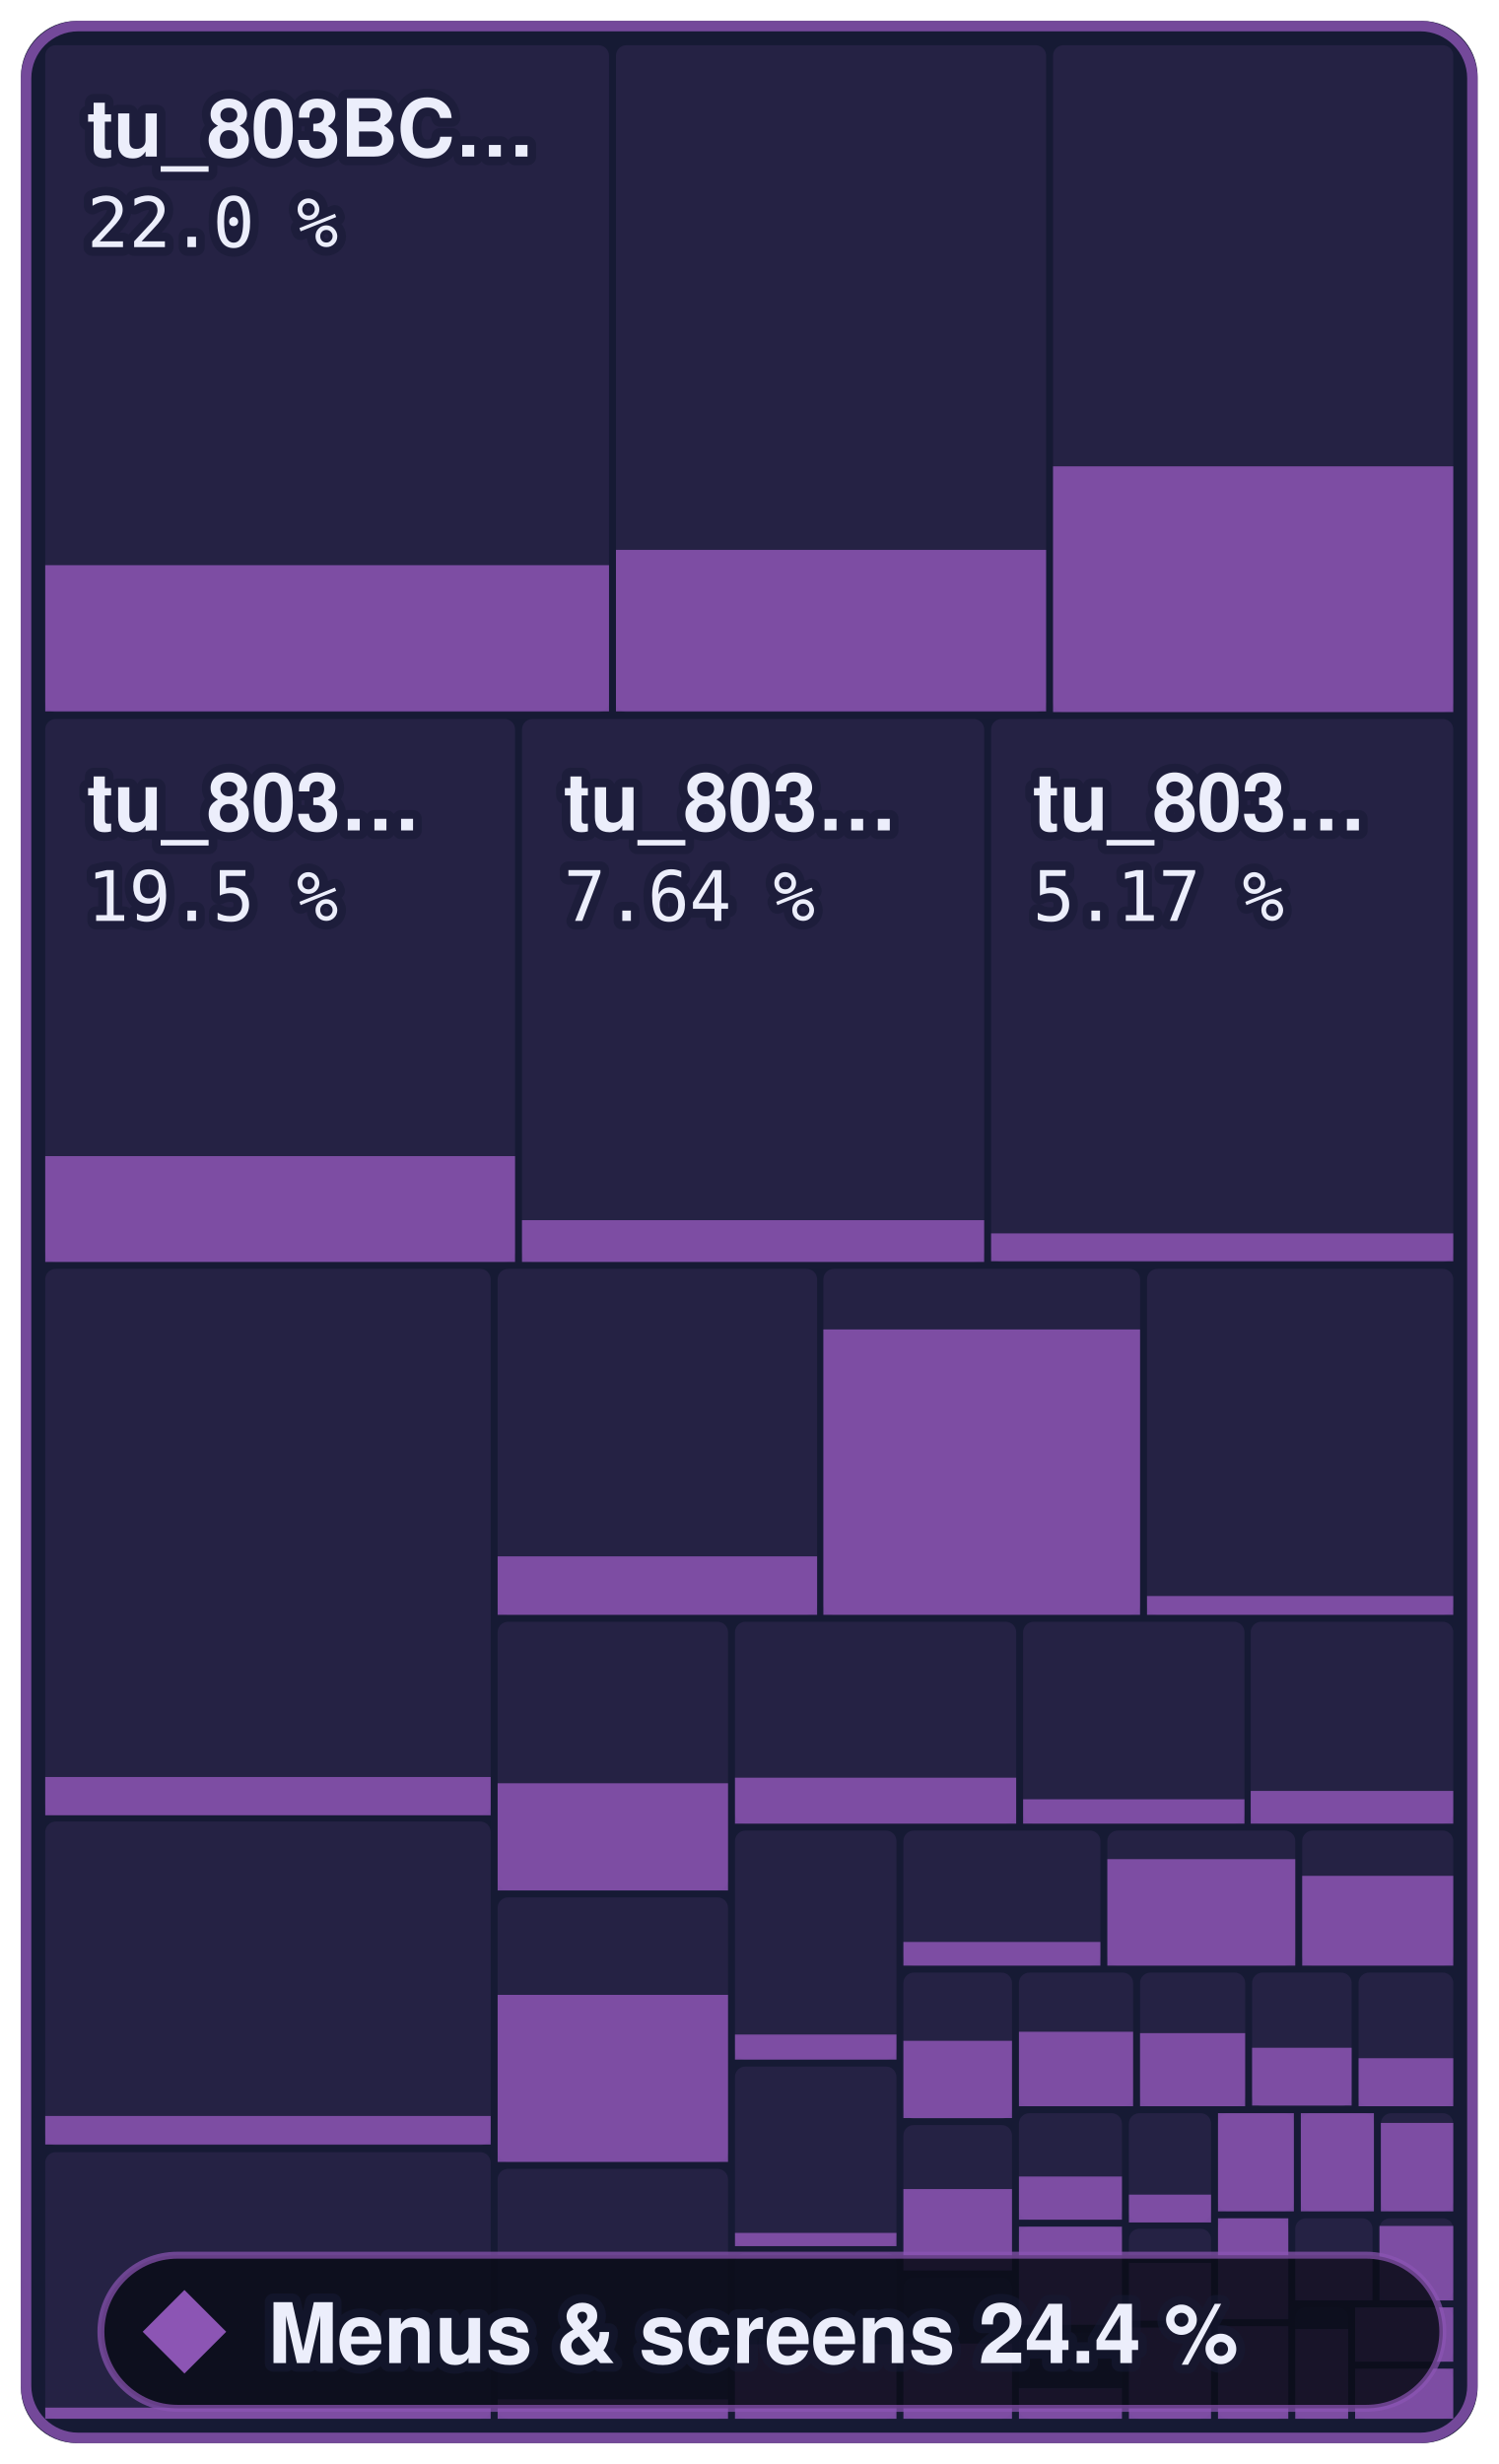
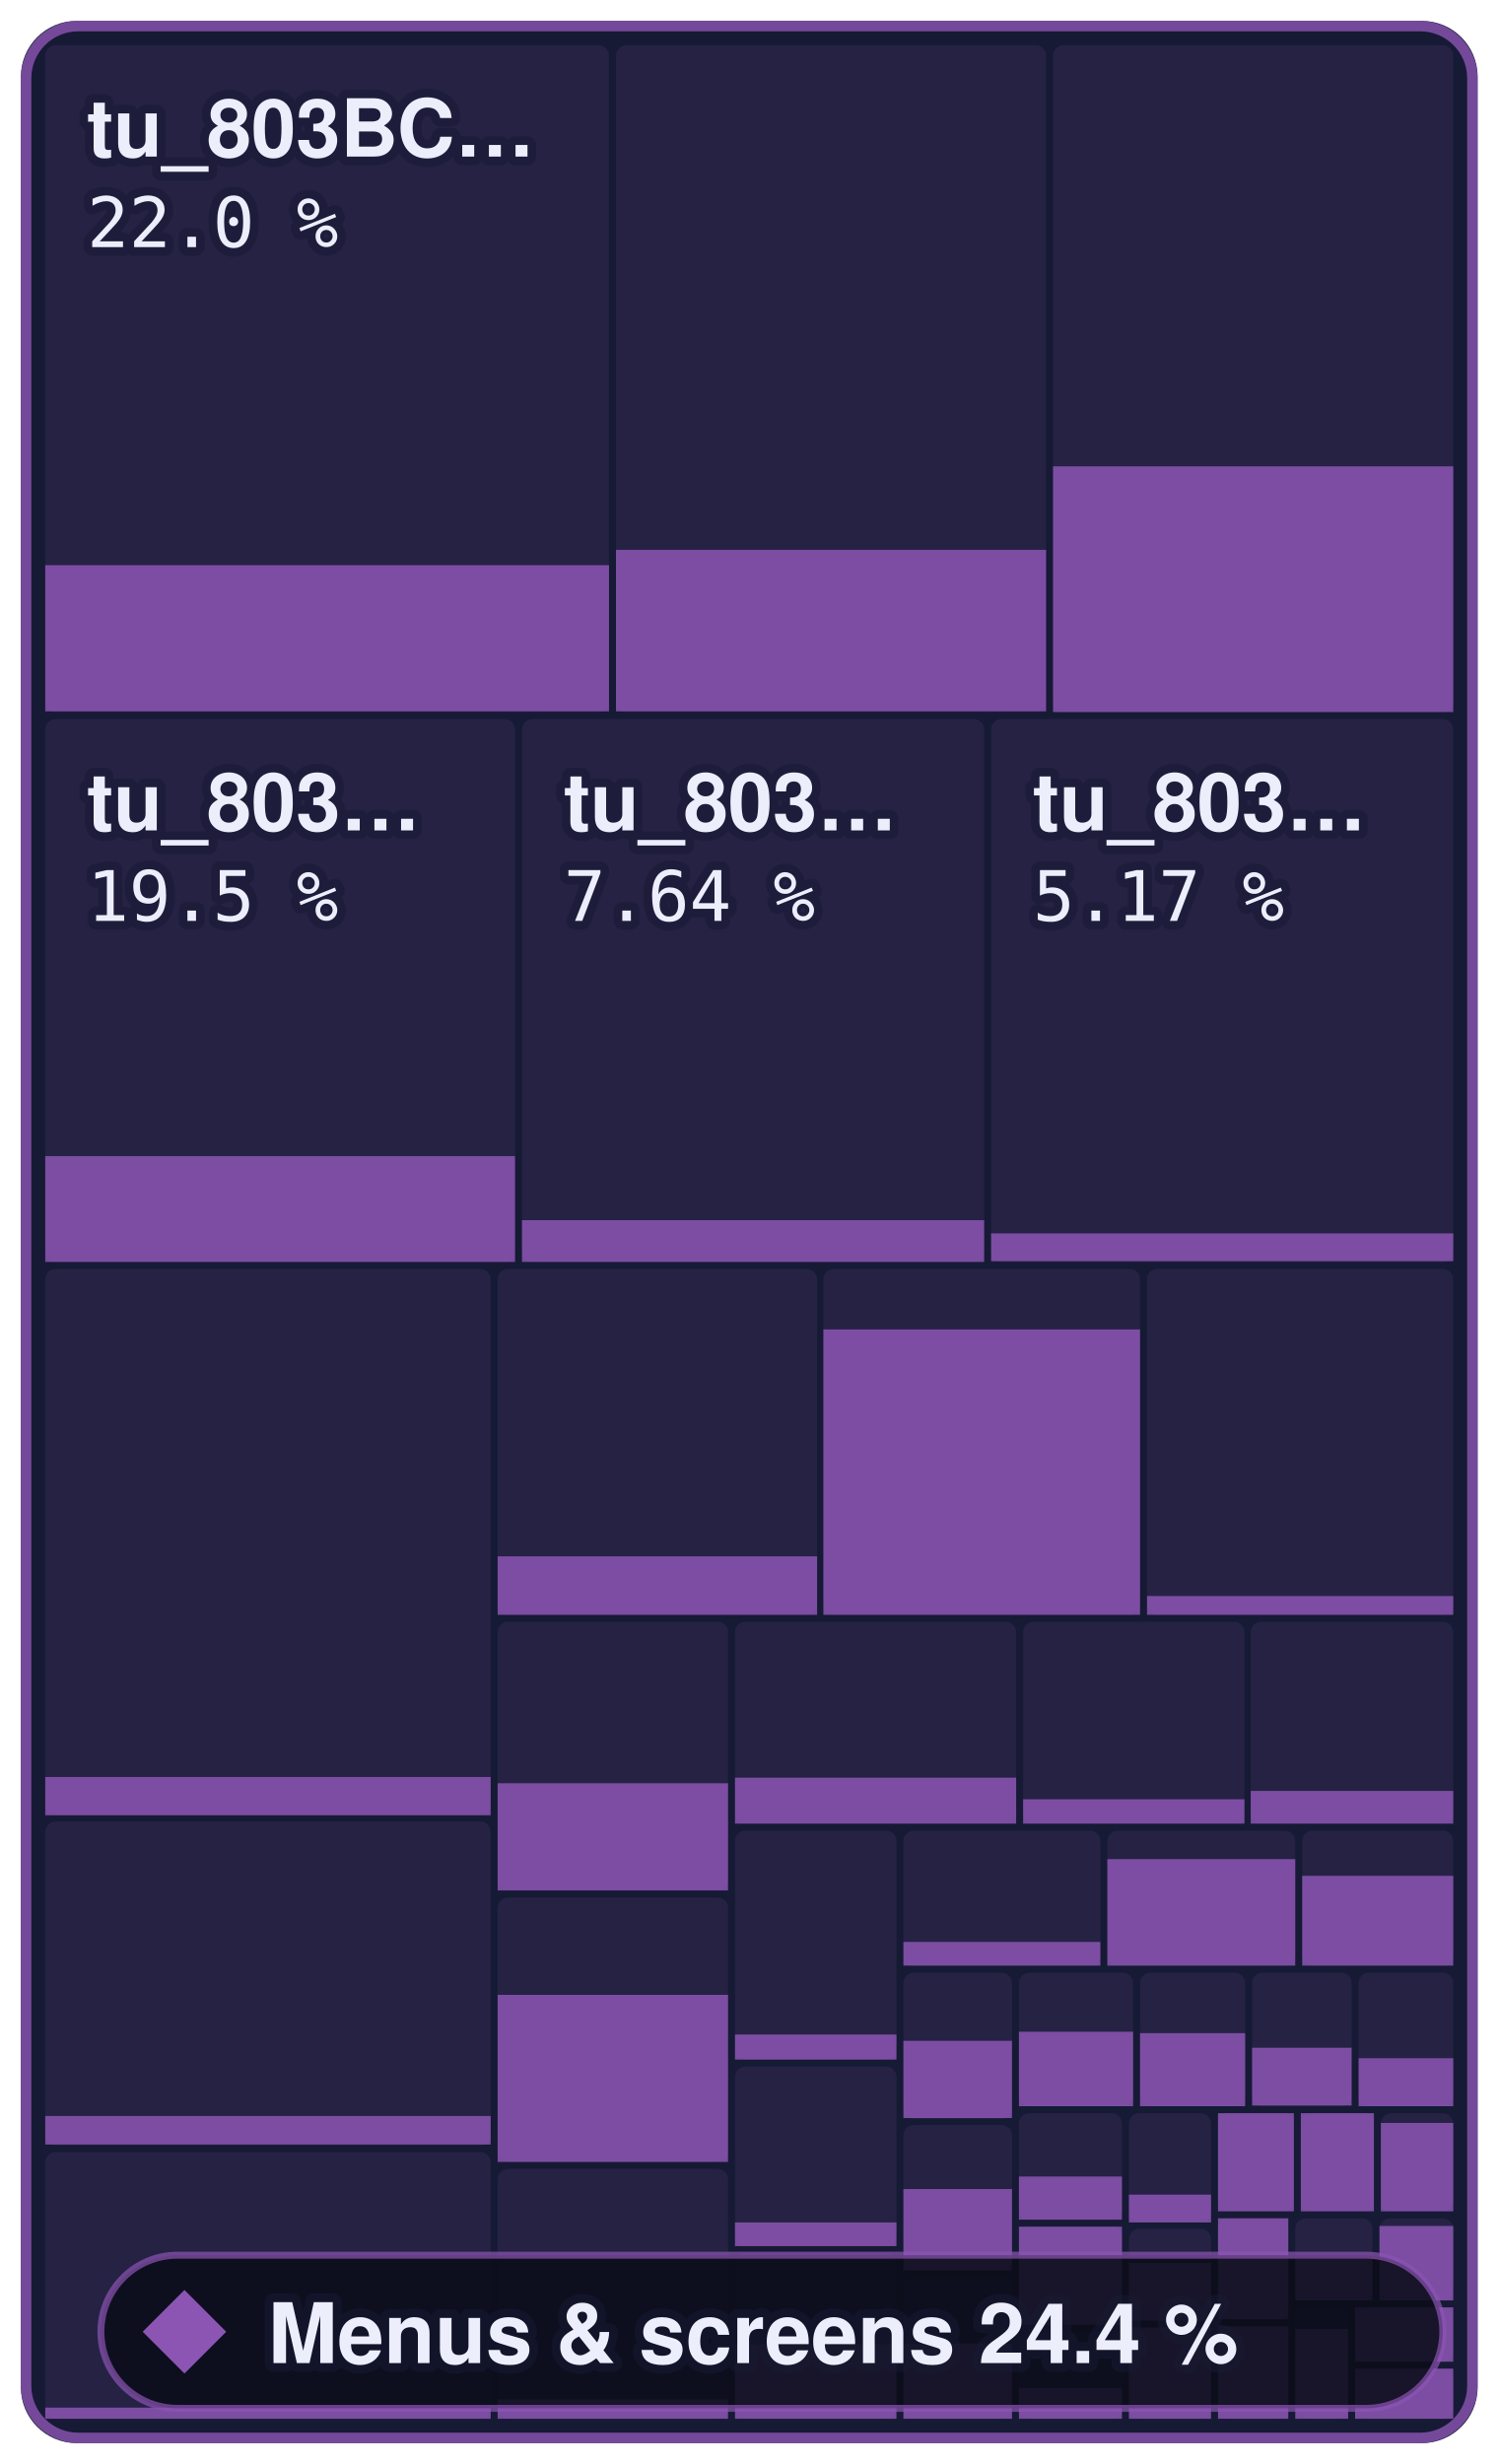
- <svg xmlns="http://www.w3.org/2000/svg" width="215.3" height="354" viewBox="0 0 215.3 354" role="img" aria-label="Menus &amp; screens: 24.4 % of 801,744 bytes of code matched, 500 of 872 functions">
+ <svg xmlns="http://www.w3.org/2000/svg" width="215.3" height="354" viewBox="0 0 215.3 354" role="img" aria-label="Menus &amp; screens: 24.4 % of 801,744 bytes of code matched, 501 of 872 functions">
  <style>text { font-family: -apple-system, BlinkMacSystemFont, 'Segoe UI', Helvetica, Arial, sans-serif; } .mono { font-family: ui-monospace, SFMono-Regular, 'SF Mono', Menlo, Consolas, monospace; } text { paint-order: stroke; stroke: #161a34; stroke-opacity: 0.55; stroke-width: 2.5px; stroke-linejoin: round; } .rise { transform-box: fill-box; transform-origin: 50% 100%; animation: rise 1.6s cubic-bezier(.2,.8,.2,1) .2s both; } @keyframes rise { from { transform: scaleY(0); } } @media (prefers-reduced-motion: reduce) { * { animation: none !important; } }</style>
  <rect x="3" y="3" width="209.3" height="348" rx="8" fill="#161a34" />
  <rect x="6.5" y="6.5" width="81.0" height="95.8" rx="1.5" fill="#8c55b4" fill-opacity="0.13" />
  <rect class="rise" x="6.5" y="81.2" width="81.0" height="21.0" fill="#8c55b4" fill-opacity="0.85" />
  <rect x="88.5" y="6.5" width="61.8" height="95.8" rx="1.5" fill="#8c55b4" fill-opacity="0.13" />
  <rect class="rise" x="88.5" y="79.0" width="61.8" height="23.2" fill="#8c55b4" fill-opacity="0.85" />
  <rect x="151.3" y="6.5" width="57.5" height="95.8" rx="1.5" fill="#8c55b4" fill-opacity="0.13" />
  <rect class="rise" x="151.3" y="67.0" width="57.5" height="35.3" fill="#8c55b4" fill-opacity="0.85" />
  <rect x="6.5" y="103.3" width="67.5" height="78.0" rx="1.5" fill="#8c55b4" fill-opacity="0.13" />
  <rect class="rise" x="6.5" y="166.1" width="67.5" height="15.2" fill="#8c55b4" fill-opacity="0.85" />
  <rect x="75.0" y="103.3" width="66.4" height="78.0" rx="1.5" fill="#8c55b4" fill-opacity="0.13" />
  <rect class="rise" x="75.0" y="175.3" width="66.4" height="6.0" fill="#8c55b4" fill-opacity="0.85" />
  <rect x="142.4" y="103.3" width="66.4" height="78.0" rx="1.5" fill="#8c55b4" fill-opacity="0.13" />
  <rect class="rise" x="142.4" y="177.2" width="66.4" height="4.0" fill="#8c55b4" fill-opacity="0.85" />
  <rect x="6.5" y="182.3" width="64.0" height="78.4" rx="1.5" fill="#8c55b4" fill-opacity="0.13" />
  <rect class="rise" x="6.5" y="255.3" width="64.0" height="5.5" fill="#8c55b4" fill-opacity="0.85" />
  <rect x="6.5" y="261.7" width="64.0" height="46.5" rx="1.5" fill="#8c55b4" fill-opacity="0.13" />
  <rect class="rise" x="6.5" y="304.0" width="64.0" height="4.1" fill="#8c55b4" fill-opacity="0.85" />
  <rect x="6.5" y="309.2" width="64.0" height="38.3" rx="1.5" fill="#8c55b4" fill-opacity="0.13" />
  <rect class="rise" x="6.5" y="345.9" width="64.0" height="1.6" fill="#8c55b4" fill-opacity="0.85" />
  <rect x="71.5" y="182.3" width="45.9" height="49.7" rx="1.5" fill="#8c55b4" fill-opacity="0.13" />
  <rect class="rise" x="71.5" y="223.6" width="45.9" height="8.4" fill="#8c55b4" fill-opacity="0.85" />
  <rect x="118.3" y="182.3" width="45.5" height="49.7" rx="1.5" fill="#8c55b4" fill-opacity="0.13" />
  <rect class="rise" x="118.3" y="191.0" width="45.5" height="41.0" fill="#8c55b4" fill-opacity="0.85" />
  <rect x="164.8" y="182.3" width="44.0" height="49.7" rx="1.5" fill="#8c55b4" fill-opacity="0.13" />
  <rect class="rise" x="164.8" y="229.3" width="44.0" height="2.7" fill="#8c55b4" fill-opacity="0.85" />
  <rect x="71.5" y="233.0" width="33.1" height="38.6" rx="1.5" fill="#8c55b4" fill-opacity="0.13" />
  <rect class="rise" x="71.5" y="256.2" width="33.1" height="15.4" fill="#8c55b4" fill-opacity="0.85" />
  <rect x="71.5" y="272.6" width="33.1" height="38.0" rx="1.5" fill="#8c55b4" fill-opacity="0.13" />
  <rect class="rise" x="71.5" y="286.6" width="33.1" height="24.0" fill="#8c55b4" fill-opacity="0.85" />
  <rect x="71.5" y="311.6" width="33.1" height="35.9" rx="1.5" fill="#8c55b4" fill-opacity="0.13" />
  <rect class="rise" x="71.5" y="344.7" width="33.1" height="2.8" fill="#8c55b4" fill-opacity="0.85" />
  <rect x="105.6" y="233.0" width="40.4" height="29.0" rx="1.5" fill="#8c55b4" fill-opacity="0.13" />
  <rect class="rise" x="105.6" y="255.4" width="40.4" height="6.6" fill="#8c55b4" fill-opacity="0.85" />
  <rect x="147.0" y="233.0" width="31.8" height="29.0" rx="1.5" fill="#8c55b4" fill-opacity="0.13" />
  <rect class="rise" x="147.0" y="258.5" width="31.8" height="3.5" fill="#8c55b4" fill-opacity="0.85" />
  <rect x="179.7" y="233.0" width="29.1" height="29.0" rx="1.5" fill="#8c55b4" fill-opacity="0.13" />
  <rect class="rise" x="179.7" y="257.3" width="29.1" height="4.7" fill="#8c55b4" fill-opacity="0.85" />
  <rect x="105.6" y="263.0" width="23.2" height="32.9" rx="1.5" fill="#8c55b4" fill-opacity="0.13" />
  <rect class="rise" x="105.6" y="292.3" width="23.2" height="3.6" fill="#8c55b4" fill-opacity="0.85" />
  <rect x="105.6" y="296.9" width="23.2" height="25.8" rx="1.5" fill="#8c55b4" fill-opacity="0.13" />
-   <rect class="rise" x="105.6" y="320.8" width="23.2" height="1.9" fill="#8c55b4" fill-opacity="0.85" />
+   <rect class="rise" x="105.6" y="319.3" width="23.2" height="3.4" fill="#8c55b4" fill-opacity="0.85" />
  <rect x="105.6" y="323.7" width="23.2" height="23.8" rx="1.5" fill="#8c55b4" fill-opacity="0.13" />
  <rect class="rise" x="105.6" y="336.8" width="23.2" height="10.7" fill="#8c55b4" fill-opacity="0.85" />
  <rect x="129.8" y="263.0" width="28.3" height="19.4" rx="1.5" fill="#8c55b4" fill-opacity="0.13" />
  <rect class="rise" x="129.8" y="279.0" width="28.3" height="3.4" fill="#8c55b4" fill-opacity="0.85" />
  <rect x="159.1" y="263.0" width="27.0" height="19.4" rx="1.5" fill="#8c55b4" fill-opacity="0.13" />
  <rect class="rise" x="159.1" y="267.1" width="27.0" height="15.3" fill="#8c55b4" fill-opacity="0.85" />
  <rect x="187.1" y="263.0" width="21.7" height="19.4" rx="1.5" fill="#8c55b4" fill-opacity="0.13" />
  <rect class="rise" x="187.1" y="269.5" width="21.7" height="12.9" fill="#8c55b4" fill-opacity="0.85" />
  <rect x="129.8" y="283.4" width="15.6" height="21.0" rx="1.5" fill="#8c55b4" fill-opacity="0.13" />
  <rect class="rise" x="129.8" y="293.2" width="15.6" height="11.1" fill="#8c55b4" fill-opacity="0.85" />
  <rect x="129.8" y="305.3" width="15.6" height="20.8" rx="1.5" fill="#8c55b4" fill-opacity="0.13" />
  <rect class="rise" x="129.8" y="314.5" width="15.6" height="11.7" fill="#8c55b4" fill-opacity="0.85" />
  <rect x="129.8" y="327.2" width="15.6" height="20.3" rx="1.5" fill="#8c55b4" fill-opacity="0.13" />
  <rect class="rise" x="129.8" y="336.7" width="15.6" height="10.8" fill="#8c55b4" fill-opacity="0.85" />
  <rect x="146.4" y="283.4" width="16.4" height="19.2" rx="1.5" fill="#8c55b4" fill-opacity="0.13" />
  <rect class="rise" x="146.4" y="291.9" width="16.4" height="10.7" fill="#8c55b4" fill-opacity="0.85" />
  <rect x="163.8" y="283.4" width="15.1" height="19.2" rx="1.5" fill="#8c55b4" fill-opacity="0.13" />
  <rect class="rise" x="163.8" y="292.1" width="15.1" height="10.5" fill="#8c55b4" fill-opacity="0.85" />
  <rect x="179.9" y="283.4" width="14.3" height="19.2" rx="1.5" fill="#8c55b4" fill-opacity="0.13" />
  <rect class="rise" x="179.9" y="294.2" width="14.3" height="8.3" fill="#8c55b4" fill-opacity="0.85" />
  <rect x="195.2" y="283.4" width="13.6" height="19.2" rx="1.5" fill="#8c55b4" fill-opacity="0.13" />
  <rect class="rise" x="195.2" y="295.7" width="13.6" height="6.9" fill="#8c55b4" fill-opacity="0.85" />
  <rect x="146.4" y="303.6" width="14.8" height="15.3" rx="1.5" fill="#8c55b4" fill-opacity="0.13" />
  <rect class="rise" x="146.4" y="312.7" width="14.8" height="6.2" fill="#8c55b4" fill-opacity="0.85" />
  <rect x="146.4" y="319.9" width="14.8" height="14.1" rx="1.5" fill="#8c55b4" fill-opacity="0.13" />
  <rect class="rise" x="146.4" y="319.9" width="14.8" height="14.1" fill="#8c55b4" fill-opacity="0.85" />
  <rect x="146.4" y="335.1" width="14.8" height="12.4" rx="1.5" fill="#8c55b4" fill-opacity="0.13" />
  <rect class="rise" x="146.4" y="343.1" width="14.8" height="4.4" fill="#8c55b4" fill-opacity="0.85" />
  <rect x="162.2" y="303.6" width="11.8" height="15.6" rx="1.5" fill="#8c55b4" fill-opacity="0.13" />
  <rect class="rise" x="162.2" y="315.3" width="11.8" height="4.0" fill="#8c55b4" fill-opacity="0.85" />
  <rect x="162.2" y="320.2" width="11.8" height="13.2" rx="1.5" fill="#8c55b4" fill-opacity="0.13" />
  <rect class="rise" x="162.2" y="325.1" width="11.8" height="8.3" fill="#8c55b4" fill-opacity="0.85" />
  <rect x="162.2" y="334.4" width="11.8" height="13.1" rx="1.5" fill="#8c55b4" fill-opacity="0.13" />
  <rect class="rise" x="162.2" y="334.4" width="11.8" height="13.1" fill="#8c55b4" fill-opacity="0.85" />
  <rect x="175.0" y="303.6" width="10.9" height="14.1" rx="1.5" fill="#8c55b4" fill-opacity="0.13" />
  <rect class="rise" x="175.0" y="303.6" width="10.9" height="14.1" fill="#8c55b4" fill-opacity="0.85" />
  <rect x="186.9" y="303.6" width="10.5" height="14.1" rx="1.5" fill="#8c55b4" fill-opacity="0.13" />
  <rect class="rise" x="186.9" y="303.6" width="10.5" height="14.1" fill="#8c55b4" fill-opacity="0.85" />
  <rect x="198.4" y="303.6" width="10.4" height="14.1" rx="1.5" fill="#8c55b4" fill-opacity="0.13" />
  <rect class="rise" x="198.4" y="305.0" width="10.4" height="12.7" fill="#8c55b4" fill-opacity="0.85" />
  <rect x="175.0" y="318.7" width="10.1" height="14.5" rx="1.5" fill="#8c55b4" fill-opacity="0.13" />
  <rect class="rise" x="175.0" y="318.7" width="10.1" height="14.5" fill="#8c55b4" fill-opacity="0.85" />
  <rect x="175.0" y="334.2" width="10.1" height="13.3" rx="1.5" fill="#8c55b4" fill-opacity="0.13" />
  <rect class="rise" x="175.0" y="334.2" width="10.1" height="13.3" fill="#8c55b4" fill-opacity="0.85" />
  <rect x="186.1" y="318.7" width="11.1" height="11.8" rx="1.5" fill="#8c55b4" fill-opacity="0.13" />
  <rect class="rise" x="186.1" y="324.5" width="11.1" height="6.0" fill="#8c55b4" fill-opacity="0.85" />
  <rect x="198.2" y="318.7" width="10.6" height="11.8" rx="1.5" fill="#8c55b4" fill-opacity="0.13" />
  <rect class="rise" x="198.2" y="319.8" width="10.6" height="10.7" fill="#8c55b4" fill-opacity="0.85" />
  <rect x="186.1" y="331.5" width="7.6" height="16.0" rx="1.5" fill="#8c55b4" fill-opacity="0.13" />
  <rect class="rise" x="186.1" y="334.6" width="7.6" height="12.9" fill="#8c55b4" fill-opacity="0.85" />
  <rect x="194.7" y="331.5" width="14.1" height="7.8" rx="1.5" fill="#8c55b4" fill-opacity="0.13" />
  <rect class="rise" x="194.7" y="331.5" width="14.1" height="7.8" fill="#8c55b4" fill-opacity="0.85" />
  <rect x="194.7" y="340.3" width="14.1" height="7.2" rx="1.5" fill="#8c55b4" fill-opacity="0.13" />
  <rect class="rise" x="194.7" y="340.3" width="14.1" height="7.2" fill="#8c55b4" fill-opacity="0.85" />
  <rect x="3.75" y="3.75" width="207.8" height="346.5" rx="7.5" fill="none" stroke="#8c55b4" stroke-opacity="0.8" stroke-width="1.5" />
  <text x="12.5" y="22.5" font-size="11.5" font-weight="600" fill="#eceefb">tu_803BC…</text>
  <text x="12.5" y="35.5" class="mono" font-size="10" fill="#eceefb">22.0 %</text>
  <text x="12.5" y="119.3" font-size="11.5" font-weight="600" fill="#eceefb">tu_803…</text>
  <text x="12.5" y="132.3" class="mono" font-size="10" fill="#eceefb">19.5 %</text>
  <text x="81.0" y="119.3" font-size="11.5" font-weight="600" fill="#eceefb">tu_803…</text>
  <text x="81.0" y="132.3" class="mono" font-size="10" fill="#eceefb">7.64 %</text>
  <text x="148.4" y="119.3" font-size="11.5" font-weight="600" fill="#eceefb">tu_803…</text>
  <text x="148.4" y="132.3" class="mono" font-size="10" fill="#eceefb">5.17 %</text>
  <rect x="14.5" y="324" width="192.8" height="22" rx="11" fill="#0b0d1a" fill-opacity="0.88" stroke="#8c55b4" stroke-opacity="0.7" />
  <path d="M26.5 329L32.5 335L26.5 341L20.5 335Z" fill="#8c55b4" />
  <text x="38.5" y="339.5" font-size="12" font-weight="700" fill="#eceefb">Menus &amp; screens 24.4 %</text>
</svg>
